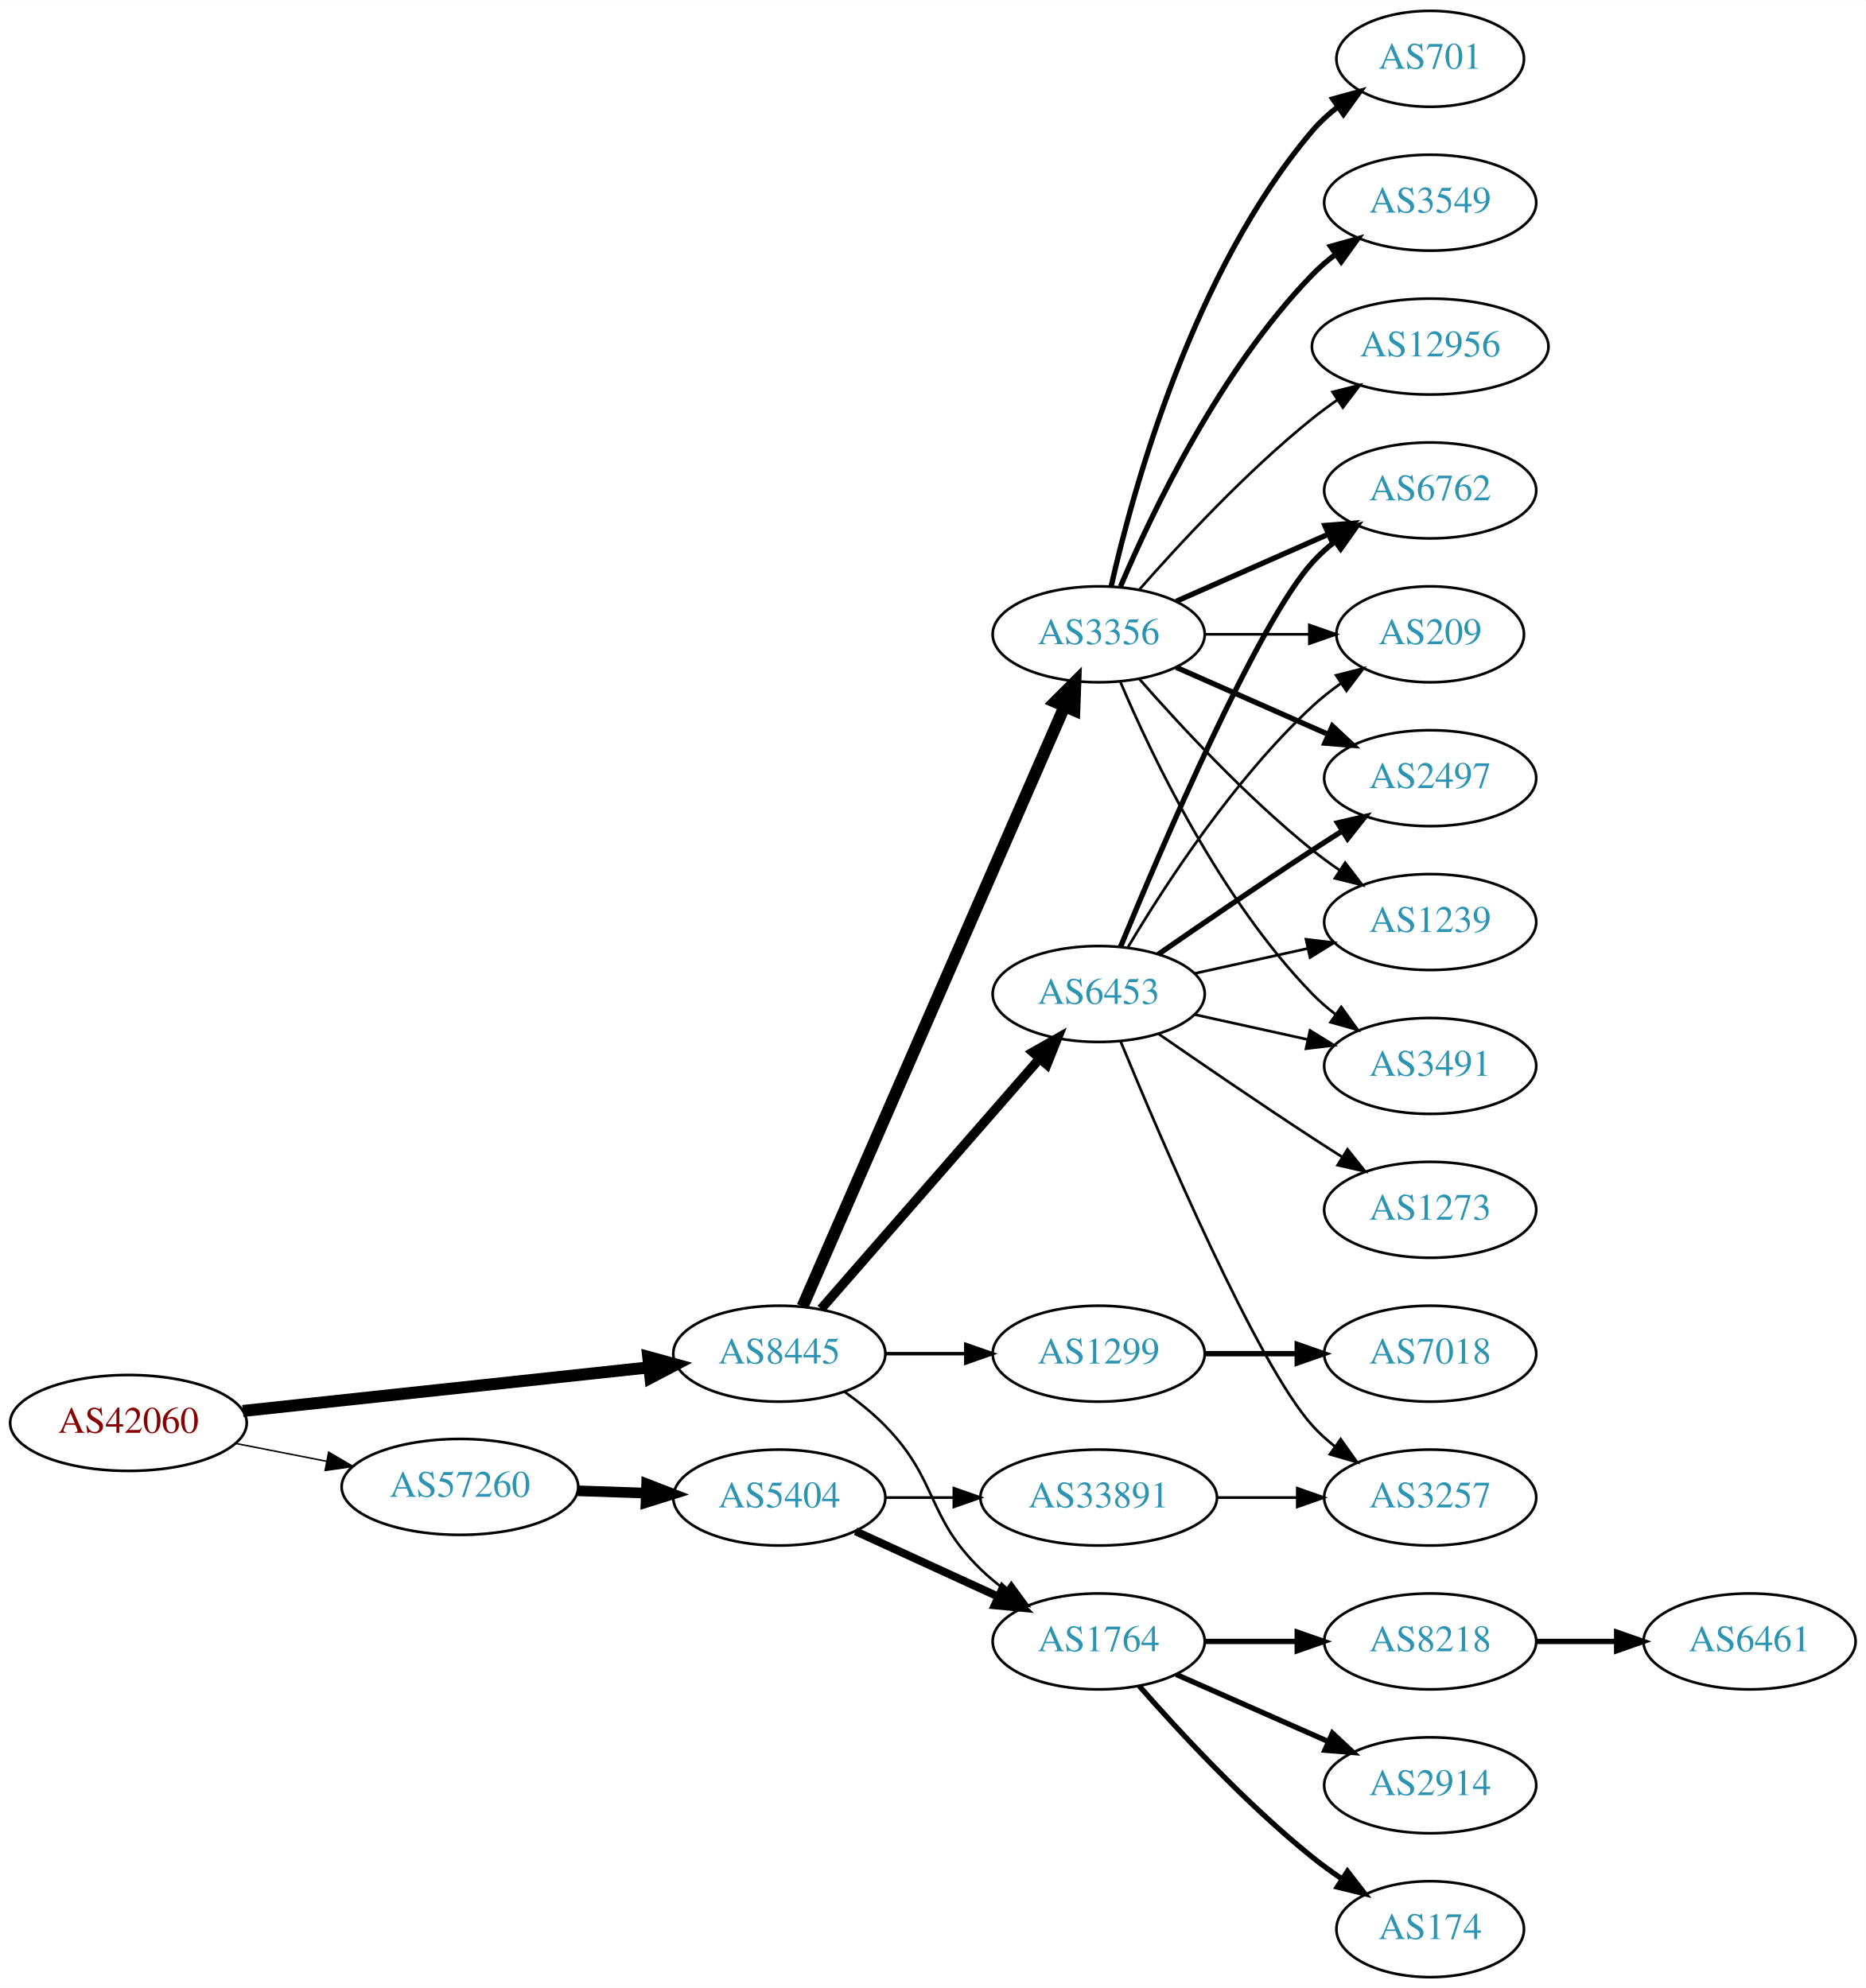
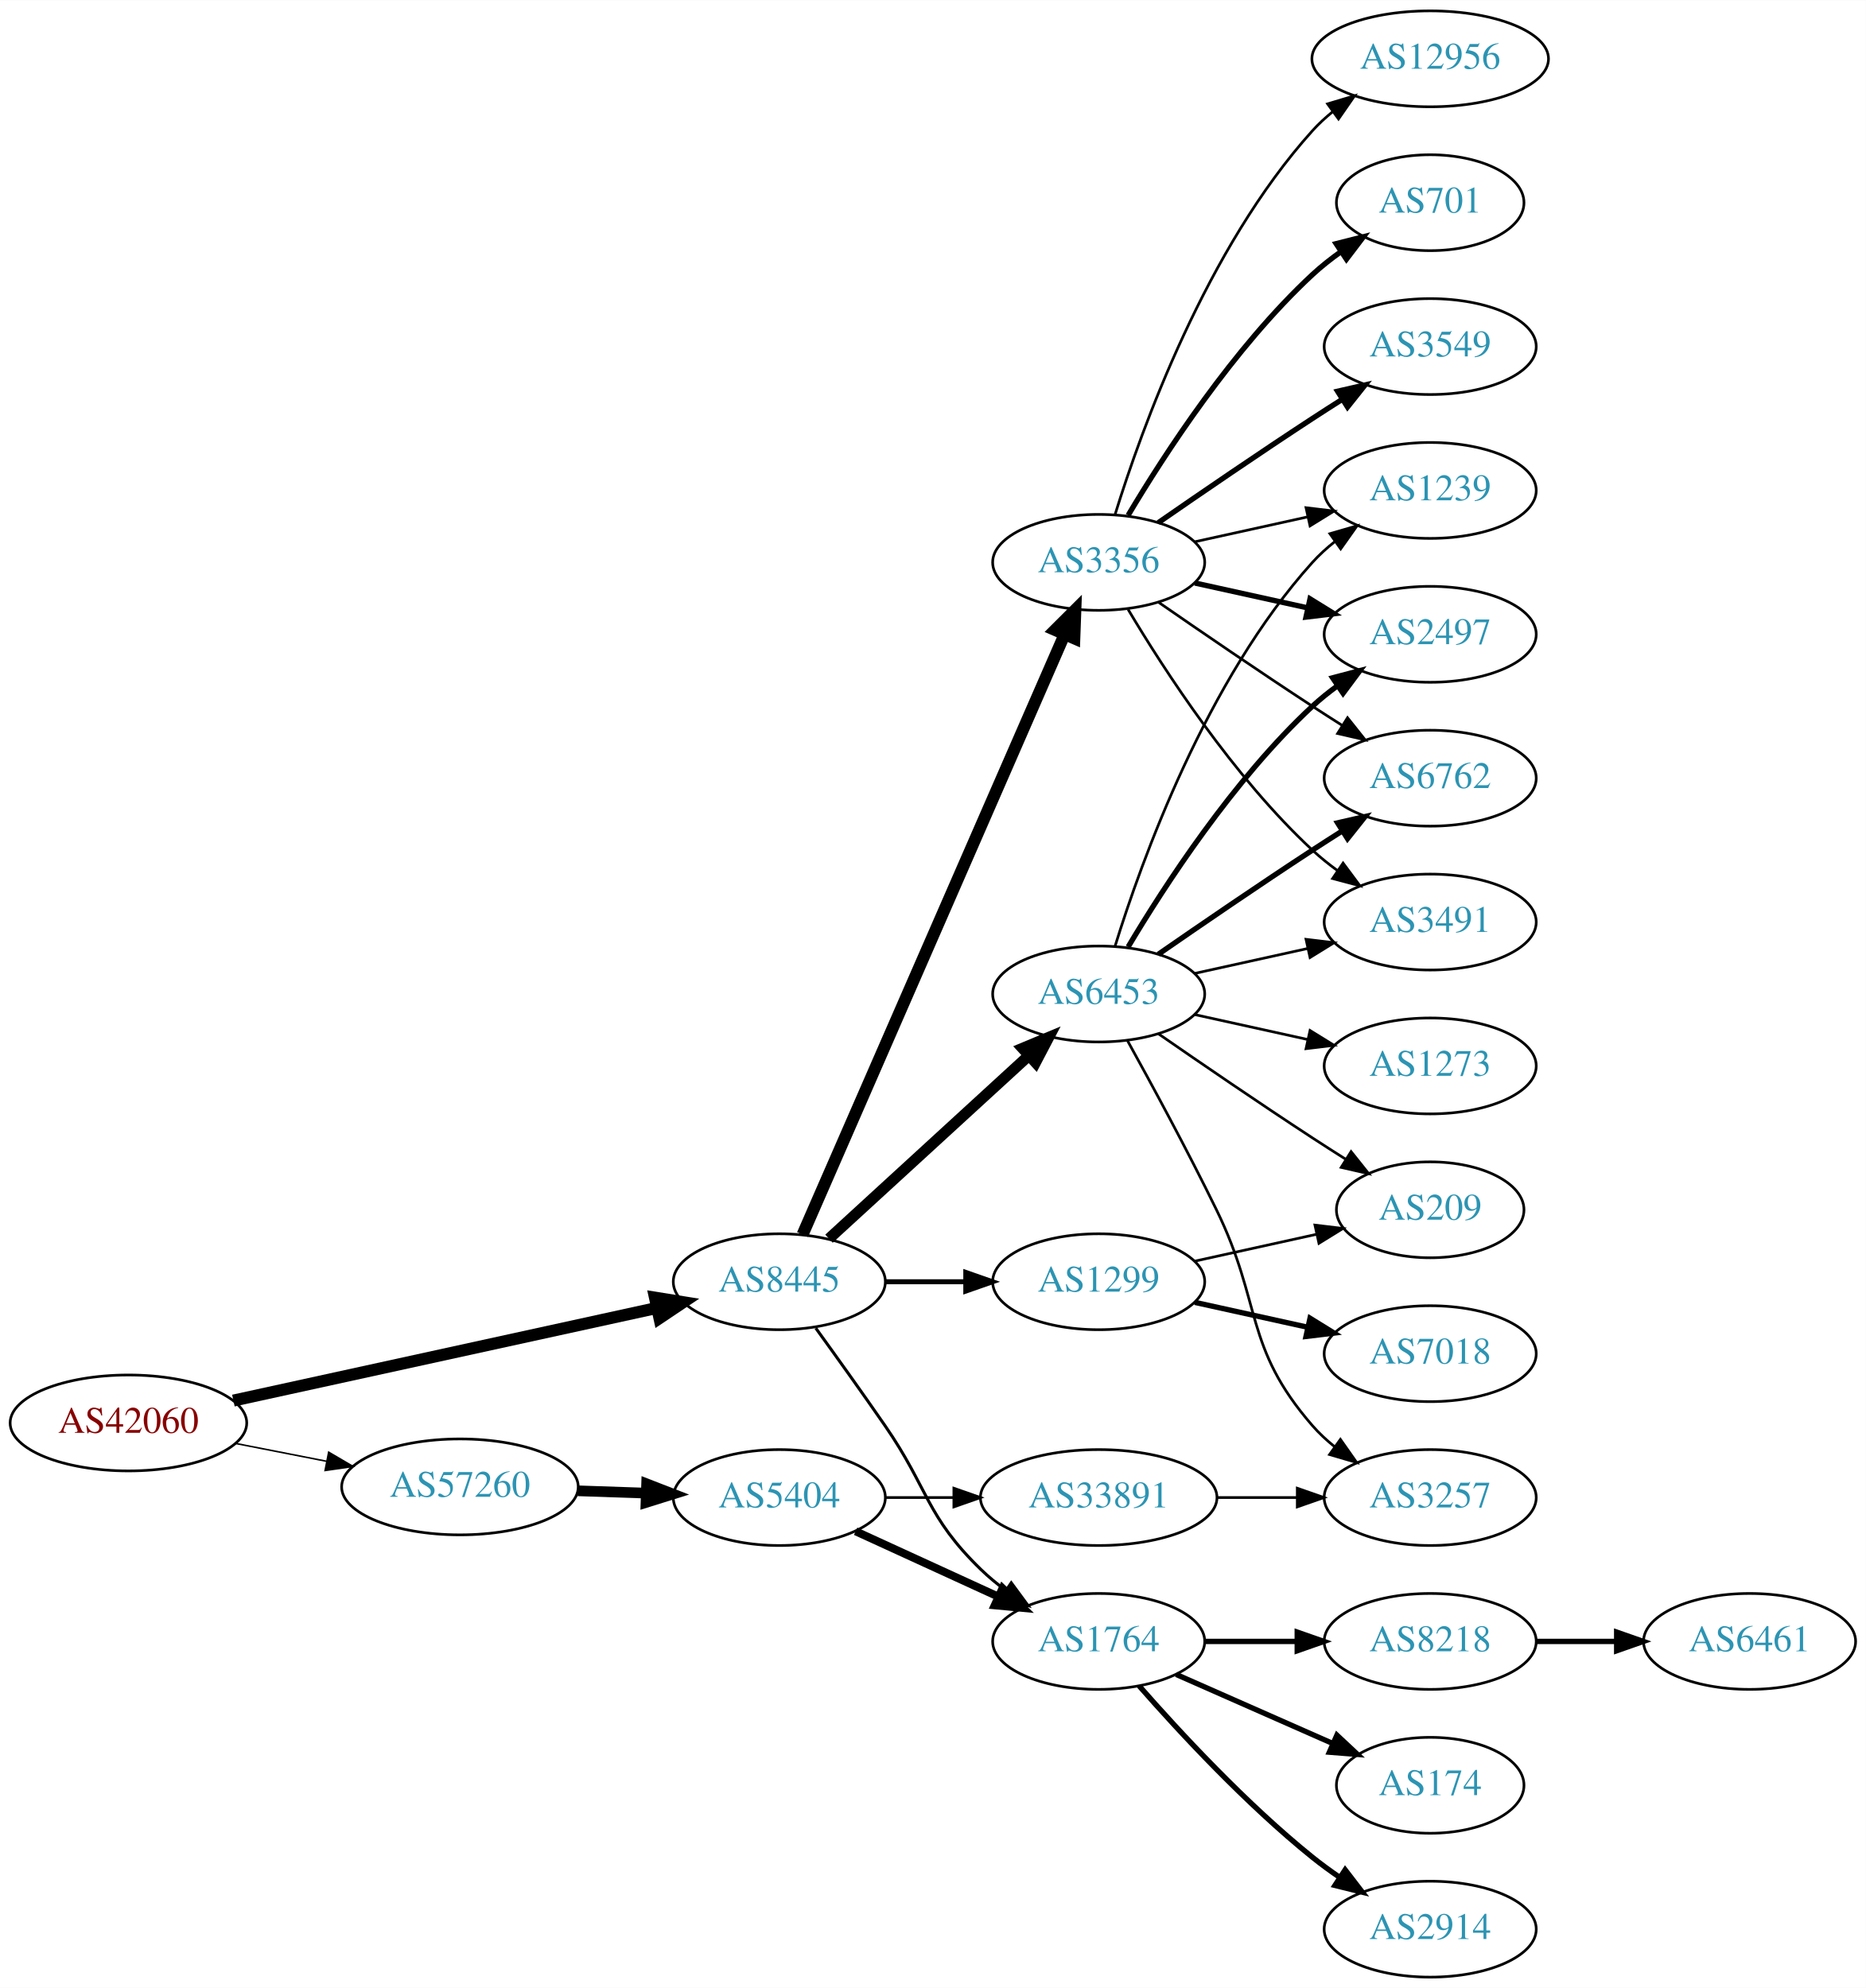
<svg xmlns="http://www.w3.org/2000/svg" xmlns:xlink="http://www.w3.org/1999/xlink" width="700pt" height="746pt" viewBox="0.00 0.00 700.15 746.00">
  <g id="graph0" class="graph" transform="scale(1 1) rotate(0) translate(4 742)">
    <polygon fill="white" stroke="none" points="-4,4 -4,-742 696.155,-742 696.155,4 -4,4" />
    <g id="node1" class="node">
      <g id="a_node1">
        <a xlink:href="/asn/42060" xlink:title="AS42060 ~ feratel media technologies AG [AT]">
          <ellipse fill="#ffffff" stroke="black" cx="44.196" cy="-208" rx="44.393" ry="18" />
          <text text-anchor="middle" x="44.196" y="-204.3" font-family="Times,serif" font-size="14.00" fill="#880000">AS42060</text>
        </a>
      </g>
    </g>
    <g id="node2" class="node">
      <g id="a_node2">
        <a xlink:href="/asn/8445" xlink:title="AS8445 ~ SALZBURG-AG-AS [AT]">
-           <ellipse fill="#ffffff" stroke="black" cx="288.431" cy="-234" rx="39.794" ry="18" />
-           <text text-anchor="middle" x="288.431" y="-230.3" font-family="Times,serif" font-size="14.00" fill="#2c94b3">AS8445</text>
+           <ellipse fill="#ffffff" stroke="black" cx="288.431" cy="-261" rx="39.794" ry="18" />
+           <text text-anchor="middle" x="288.431" y="-257.3" font-family="Times,serif" font-size="14.00" fill="#2c94b3">AS8445</text>
        </a>
      </g>
    </g>
    <g id="edge1" class="edge">
-       <path fill="none" stroke="black" stroke-width="4.5" d="M87.114,-212.499C129.575,-217.057 195.163,-224.097 239.624,-228.869" />
-       <polygon fill="black" stroke="black" stroke-width="4.5" points="239.244,-232.788 249.608,-229.94 240.085,-224.958 239.244,-232.788" />
+       <path fill="none" stroke="black" stroke-width="4.5" d="M83.579,-216.398C126.74,-225.841 196.751,-241.16 242.445,-251.157" />
+       <polygon fill="black" stroke="black" stroke-width="4.5" points="241.763,-255.039 252.374,-253.33 243.446,-247.346 241.763,-255.039" />
    </g>
    <g id="node3" class="node">
      <g id="a_node3">
        <a xlink:href="/asn/57260" xlink:title="AS57260 ~ feratel Schweiz AG [CH]">
          <ellipse fill="#ffffff" stroke="black" cx="168.588" cy="-184" rx="44.393" ry="18" />
          <text text-anchor="middle" x="168.588" y="-180.3" font-family="Times,serif" font-size="14.00" fill="#2c94b3">AS57260</text>
        </a>
      </g>
    </g>
    <g id="edge2" class="edge">
-       <path fill="none" stroke="black" stroke-width="0.562" d="M84.258,-200.34C95.188,-198.197 107.207,-195.84 118.632,-193.6" />
-       <polygon fill="black" stroke="black" stroke-width="0.562" points="119.338,-197.028 128.477,-191.669 117.991,-190.159 119.338,-197.028" />
+       <path fill="none" stroke="black" stroke-width="0.581" d="M84.258,-200.34C95.188,-198.197 107.207,-195.84 118.632,-193.6" />
+       <polygon fill="black" stroke="black" stroke-width="0.581" points="119.338,-197.028 128.477,-191.669 117.991,-190.159 119.338,-197.028" />
    </g>
    <g id="node4" class="node">
      <g id="a_node4">
+         <a xlink:href="/asn/3356" xlink:title="AS3356 ~ Level 3 Parent, LLC [US]">
+           <ellipse fill="#ffffff" stroke="black" cx="408.273" cy="-531" rx="39.794" ry="18" />
+           <text text-anchor="middle" x="408.273" y="-527.3" font-family="Times,serif" font-size="14.00" fill="#2c94b3">AS3356</text>
+         </a>
+       </g>
+     </g>
+     <g id="edge3" class="edge">
+       <path fill="none" stroke="black" stroke-width="4.5" d="M297.163,-278.715C317.264,-324.771 371.272,-448.514 395.375,-503.739" />
+       <polygon fill="black" stroke="black" stroke-width="4.5" points="391.904,-505.629 399.513,-513.219 399.121,-502.479 391.904,-505.629" />
+     </g>
+     <g id="node5" class="node">
+       <g id="a_node5">
        <a xlink:href="/asn/6453" xlink:title="AS6453 ~ TATA COMMUNICATIONS (AMERICA) INC [US]">
          <ellipse fill="#ffffff" stroke="black" cx="408.273" cy="-369" rx="39.794" ry="18" />
          <text text-anchor="middle" x="408.273" y="-365.3" font-family="Times,serif" font-size="14.00" fill="#2c94b3">AS6453</text>
        </a>
      </g>
    </g>
-     <g id="edge3" class="edge">
-       <path fill="none" stroke="black" stroke-width="3.536" d="M304.117,-250.825C324.694,-274.397 362.232,-317.4 385.904,-344.52" />
-       <polygon fill="black" stroke="black" stroke-width="3.536" points="383.559,-347.155 392.772,-352.387 388.832,-342.552 383.559,-347.155" />
-     </g>
-     <g id="node5" class="node">
-       <g id="a_node5">
-         <a xlink:href="/asn/3356" xlink:title="AS3356 ~ Level 3 Parent, LLC [US]">
-           <ellipse fill="#ffffff" stroke="black" cx="408.273" cy="-504" rx="39.794" ry="18" />
-           <text text-anchor="middle" x="408.273" y="-500.3" font-family="Times,serif" font-size="14.00" fill="#2c94b3">AS3356</text>
-         </a>
-       </g>
-     </g>
    <g id="edge4" class="edge">
-       <path fill="none" stroke="black" stroke-width="4.5" d="M297.163,-251.715C317.264,-297.771 371.272,-421.514 395.375,-476.739" />
-       <polygon fill="black" stroke="black" stroke-width="4.5" points="391.904,-478.629 399.513,-486.219 399.121,-475.479 391.904,-478.629" />
+       <path fill="none" stroke="black" stroke-width="4.125" d="M307.073,-277.169C326.946,-295.382 359.408,-325.133 381.977,-345.817" />
+       <polygon fill="black" stroke="black" stroke-width="4.125" points="379.7,-348.625 389.511,-352.721 384.577,-343.303 379.7,-348.625" />
    </g>
    <g id="node6" class="node">
      <g id="a_node6">
        <a xlink:href="/asn/1299" xlink:title="AS1299 ~ Telia Carrier [EU]">
-           <ellipse fill="#ffffff" stroke="black" cx="408.273" cy="-234" rx="39.794" ry="18" />
-           <text text-anchor="middle" x="408.273" y="-230.3" font-family="Times,serif" font-size="14.00" fill="#2c94b3">AS1299</text>
+           <ellipse fill="#ffffff" stroke="black" cx="408.273" cy="-261" rx="39.794" ry="18" />
+           <text text-anchor="middle" x="408.273" y="-257.3" font-family="Times,serif" font-size="14.00" fill="#2c94b3">AS1299</text>
        </a>
      </g>
    </g>
    <g id="edge5" class="edge">
-       <path fill="none" stroke="black" stroke-width="1.286" d="M328.343,-234C337.897,-234 348.246,-234 358.209,-234" />
-       <polygon fill="black" stroke="black" stroke-width="1.286" points="358.402,-237.5 368.402,-234 358.402,-230.5 358.402,-237.5" />
+       <path fill="none" stroke="black" stroke-width="1.875" d="M328.343,-261C337.897,-261 348.246,-261 358.209,-261" />
+       <polygon fill="black" stroke="black" stroke-width="1.875" points="358.402,-264.5 368.402,-261 358.402,-257.5 358.402,-264.5" />
    </g>
    <g id="node7" class="node">
      <g id="a_node7">
        <a xlink:href="/asn/1764" xlink:title="AS1764 ~ NEXTLAYER-AS [AT]">
          <ellipse fill="#ffffff" stroke="black" cx="408.273" cy="-126" rx="39.794" ry="18" />
          <text text-anchor="middle" x="408.273" y="-122.3" font-family="Times,serif" font-size="14.00" fill="#2c94b3">AS1764</text>
        </a>
      </g>
    </g>
    <g id="edge6" class="edge">
-       <path fill="none" stroke="black" stroke-width="0.964" d="M313.025,-219.611C318.281,-215.852 323.613,-211.563 328.077,-207 348.25,-186.383 343.384,-173.094 364.077,-153 366.922,-150.237 370.096,-147.614 373.396,-145.166" />
-       <polygon fill="black" stroke="black" stroke-width="0.964" points="375.462,-147.994 381.744,-139.462 371.513,-142.214 375.462,-147.994" />
+       <path fill="none" stroke="black" stroke-width="1.125" d="M302.11,-243.594C309.725,-233.063 319.558,-219.33 328.077,-207 344.473,-183.269 343.384,-173.094 364.077,-153 366.922,-150.237 370.096,-147.614 373.396,-145.166" />
+       <polygon fill="black" stroke="black" stroke-width="1.125" points="375.462,-147.994 381.744,-139.462 371.513,-142.214 375.462,-147.994" />
    </g>
    <g id="node19" class="node">
      <g id="a_node19">
        <a xlink:href="/asn/5404" xlink:title="AS5404 ~ ASN conova communications GmbH [AT]">
          <ellipse fill="#ffffff" stroke="black" cx="288.431" cy="-180" rx="39.794" ry="18" />
          <text text-anchor="middle" x="288.431" y="-176.3" font-family="Times,serif" font-size="14.00" fill="#2c94b3">AS5404</text>
        </a>
      </g>
    </g>
    <g id="edge23" class="edge">
      <path fill="none" stroke="black" stroke-width="4" d="M212.799,-182.533C221.112,-182.251 229.875,-181.954 238.357,-181.666" />
      <polygon fill="black" stroke="black" stroke-width="4" points="238.64,-185.158 248.516,-181.321 238.403,-178.162 238.64,-185.158" />
    </g>
    <g id="node8" class="node">
      <g id="a_node8">
+         <a xlink:href="/asn/12956" xlink:title="AS12956 ~ TELXIUS [ES]">
+           <ellipse fill="#ffffff" stroke="black" cx="532.666" cy="-720" rx="44.393" ry="18" />
+           <text text-anchor="middle" x="532.666" y="-716.3" font-family="Times,serif" font-size="14.00" fill="#2c94b3">AS12956</text>
+         </a>
+       </g>
+     </g>
+     <g id="edge7" class="edge">
+       <path fill="none" stroke="black" d="M414.411,-548.94C424.314,-580.979 448.652,-648.812 488.469,-693 490.789,-695.575 493.411,-697.994 496.188,-700.244" />
+       <polygon fill="black" stroke="black" points="494.154,-703.092 504.303,-706.132 498.264,-697.426 494.154,-703.092" />
+     </g>
+     <g id="node9" class="node">
+       <g id="a_node9">
+         <a xlink:href="/asn/701" xlink:title="AS701 ~ UUNET [US]">
+           <ellipse fill="#ffffff" stroke="black" cx="532.666" cy="-666" rx="35.194" ry="18" />
+           <text text-anchor="middle" x="532.666" y="-662.3" font-family="Times,serif" font-size="14.00" fill="#2c94b3">AS701</text>
+         </a>
+       </g>
+     </g>
+     <g id="edge8" class="edge">
+       <path fill="none" stroke="black" stroke-width="2" d="M419.319,-548.671C432.89,-571.472 458.822,-611.472 488.469,-639 491.767,-642.061 495.459,-644.972 499.26,-647.672" />
+       <polygon fill="black" stroke="black" stroke-width="2" points="497.371,-650.619 507.641,-653.22 501.234,-644.781 497.371,-650.619" />
+     </g>
+     <g id="node10" class="node">
+       <g id="a_node10">
+         <a xlink:href="/asn/3549" xlink:title="AS3549 ~ Level 3 Parent, LLC [US]">
+           <ellipse fill="#ffffff" stroke="black" cx="532.666" cy="-612" rx="39.794" ry="18" />
+           <text text-anchor="middle" x="532.666" y="-608.3" font-family="Times,serif" font-size="14.00" fill="#2c94b3">AS3549</text>
+         </a>
+       </g>
+     </g>
+     <g id="edge9" class="edge">
+       <path fill="none" stroke="black" stroke-width="2" d="M430.63,-545.901C446.481,-556.877 468.684,-572.079 488.469,-585 492.051,-587.339 495.822,-589.759 499.582,-592.144" />
+       <polygon fill="black" stroke="black" stroke-width="2" points="497.916,-595.231 508.243,-597.596 501.644,-589.307 497.916,-595.231" />
+     </g>
+     <g id="node11" class="node">
+       <g id="a_node11">
+         <a xlink:href="/asn/1239" xlink:title="AS1239 ~ Sprint [US]">
+           <ellipse fill="#ffffff" stroke="black" cx="532.666" cy="-558" rx="39.794" ry="18" />
+           <text text-anchor="middle" x="532.666" y="-554.3" font-family="Times,serif" font-size="14.00" fill="#2c94b3">AS1239</text>
+         </a>
+       </g>
+     </g>
+     <g id="edge10" class="edge">
+       <path fill="none" stroke="black" d="M444.346,-538.737C457.533,-541.646 472.713,-544.995 486.679,-548.076" />
+       <polygon fill="black" stroke="black" points="486.068,-551.525 496.588,-550.262 487.577,-544.69 486.068,-551.525" />
+     </g>
+     <g id="node12" class="node">
+       <g id="a_node12">
        <a xlink:href="/asn/2497" xlink:title="AS2497 ~ Internet Initiative Japan Inc. [JP]">
+           <ellipse fill="#ffffff" stroke="black" cx="532.666" cy="-504" rx="39.794" ry="18" />
+           <text text-anchor="middle" x="532.666" y="-500.3" font-family="Times,serif" font-size="14.00" fill="#2c94b3">AS2497</text>
+         </a>
+       </g>
+     </g>
+     <g id="edge11" class="edge">
+       <path fill="none" stroke="black" stroke-width="2" d="M444.346,-523.263C457.533,-520.354 472.713,-517.005 486.679,-513.924" />
+       <polygon fill="black" stroke="black" stroke-width="2" points="487.577,-517.31 496.588,-511.738 486.068,-510.475 487.577,-517.31" />
+     </g>
+     <g id="node13" class="node">
+       <g id="a_node13">
+         <a xlink:href="/asn/6762" xlink:title="AS6762 ~ TELECOM ITALIA SPARKLE S.p.A. [IT]">
          <ellipse fill="#ffffff" stroke="black" cx="532.666" cy="-450" rx="39.794" ry="18" />
-           <text text-anchor="middle" x="532.666" y="-446.3" font-family="Times,serif" font-size="14.00" fill="#2c94b3">AS2497</text>
-         </a>
-       </g>
-     </g>
-     <g id="edge7" class="edge">
+           <text text-anchor="middle" x="532.666" y="-446.3" font-family="Times,serif" font-size="14.00" fill="#2c94b3">AS6762</text>
+         </a>
+       </g>
+     </g>
+     <g id="edge12" class="edge">
+       <path fill="none" stroke="black" d="M430.63,-516.099C446.481,-505.123 468.684,-489.921 488.469,-477 492.051,-474.661 495.822,-472.241 499.582,-469.856" />
+       <polygon fill="black" stroke="black" points="501.644,-472.693 508.243,-464.404 497.916,-466.769 501.644,-472.693" />
+     </g>
+     <g id="node14" class="node">
+       <g id="a_node14">
+         <a xlink:href="/asn/3491" xlink:title="AS3491 ~ PCCW Global, Inc. [US]">
+           <ellipse fill="#ffffff" stroke="black" cx="532.666" cy="-396" rx="39.794" ry="18" />
+           <text text-anchor="middle" x="532.666" y="-392.3" font-family="Times,serif" font-size="14.00" fill="#2c94b3">AS3491</text>
+         </a>
+       </g>
+     </g>
+     <g id="edge13" class="edge">
+       <path fill="none" stroke="black" d="M419.319,-513.329C432.89,-490.528 458.822,-450.528 488.469,-423 491.376,-420.301 494.589,-417.72 497.913,-415.297" />
+       <polygon fill="black" stroke="black" points="499.972,-418.13 506.291,-409.625 496.048,-412.333 499.972,-418.13" />
+     </g>
+     <g id="edge16" class="edge">
+       <path fill="none" stroke="black" d="M414.411,-386.94C424.314,-418.979 448.652,-486.812 488.469,-531 490.986,-533.792 493.857,-536.401 496.896,-538.812" />
+       <polygon fill="black" stroke="black" points="495.025,-541.776 505.204,-544.715 499.079,-536.07 495.025,-541.776" />
+     </g>
+     <g id="edge17" class="edge">
+       <path fill="none" stroke="black" stroke-width="2" d="M419.319,-386.671C432.89,-409.472 458.822,-449.472 488.469,-477 491.376,-479.699 494.589,-482.28 497.913,-484.703" />
+       <polygon fill="black" stroke="black" stroke-width="2" points="496.048,-487.667 506.291,-490.375 499.972,-481.87 496.048,-487.667" />
+     </g>
+     <g id="edge14" class="edge">
      <path fill="none" stroke="black" stroke-width="2" d="M430.63,-383.901C446.481,-394.877 468.684,-410.079 488.469,-423 492.051,-425.339 495.822,-427.759 499.582,-430.144" />
      <polygon fill="black" stroke="black" stroke-width="2" points="497.916,-433.231 508.243,-435.596 501.644,-427.307 497.916,-433.231" />
    </g>
-     <g id="node9" class="node">
-       <g id="a_node9">
-         <a xlink:href="/asn/1239" xlink:title="AS1239 ~ Sprint [US]">
-           <ellipse fill="#ffffff" stroke="black" cx="532.666" cy="-396" rx="39.794" ry="18" />
-           <text text-anchor="middle" x="532.666" y="-392.3" font-family="Times,serif" font-size="14.00" fill="#2c94b3">AS1239</text>
-         </a>
-       </g>
-     </g>
-     <g id="edge8" class="edge">
+     <g id="edge15" class="edge">
      <path fill="none" stroke="black" d="M444.346,-376.737C457.533,-379.646 472.713,-382.995 486.679,-386.076" />
      <polygon fill="black" stroke="black" points="486.068,-389.525 496.588,-388.262 487.577,-382.69 486.068,-389.525" />
    </g>
-     <g id="node10" class="node">
-       <g id="a_node10">
-         <a xlink:href="/asn/3491" xlink:title="AS3491 ~ PCCW Global, Inc. [US]">
+     <g id="node15" class="node">
+       <g id="a_node15">
+         <a xlink:href="/asn/1273" xlink:title="AS1273 ~ Vodafone Group PLC [EU]">
          <ellipse fill="#ffffff" stroke="black" cx="532.666" cy="-342" rx="39.794" ry="18" />
-           <text text-anchor="middle" x="532.666" y="-338.3" font-family="Times,serif" font-size="14.00" fill="#2c94b3">AS3491</text>
-         </a>
-       </g>
-     </g>
-     <g id="edge9" class="edge">
+           <text text-anchor="middle" x="532.666" y="-338.3" font-family="Times,serif" font-size="14.00" fill="#2c94b3">AS1273</text>
+         </a>
+       </g>
+     </g>
+     <g id="edge18" class="edge">
      <path fill="none" stroke="black" d="M444.346,-361.263C457.533,-358.354 472.713,-355.005 486.679,-351.924" />
      <polygon fill="black" stroke="black" points="487.577,-355.31 496.588,-349.738 486.068,-348.475 487.577,-355.31" />
    </g>
-     <g id="node11" class="node">
-       <g id="a_node11">
-         <a xlink:href="/asn/6762" xlink:title="AS6762 ~ TELECOM ITALIA SPARKLE S.p.A. [IT]">
-           <ellipse fill="#ffffff" stroke="black" cx="532.666" cy="-558" rx="39.794" ry="18" />
-           <text text-anchor="middle" x="532.666" y="-554.3" font-family="Times,serif" font-size="14.00" fill="#2c94b3">AS6762</text>
-         </a>
-       </g>
-     </g>
-     <g id="edge10" class="edge">
-       <path fill="none" stroke="black" stroke-width="2" d="M416.432,-386.633C431.693,-423.658 467.722,-507.976 488.469,-531 490.986,-533.792 493.857,-536.401 496.896,-538.812" />
-       <polygon fill="black" stroke="black" stroke-width="2" points="495.025,-541.776 505.204,-544.715 499.079,-536.07 495.025,-541.776" />
-     </g>
-     <g id="node12" class="node">
-       <g id="a_node12">
+     <g id="node16" class="node">
+       <g id="a_node16">
        <a xlink:href="/asn/209" xlink:title="AS209 ~ CenturyLink Communications, LLC [US]">
-           <ellipse fill="#ffffff" stroke="black" cx="532.666" cy="-504" rx="35.194" ry="18" />
-           <text text-anchor="middle" x="532.666" y="-500.3" font-family="Times,serif" font-size="14.00" fill="#2c94b3">AS209</text>
-         </a>
-       </g>
-     </g>
-     <g id="edge11" class="edge">
-       <path fill="none" stroke="black" d="M419.319,-386.671C432.89,-409.472 458.822,-449.472 488.469,-477 491.767,-480.061 495.459,-482.972 499.26,-485.672" />
-       <polygon fill="black" stroke="black" points="497.371,-488.619 507.641,-491.22 501.234,-482.781 497.371,-488.619" />
-     </g>
-     <g id="node13" class="node">
-       <g id="a_node13">
+           <ellipse fill="#ffffff" stroke="black" cx="532.666" cy="-288" rx="35.194" ry="18" />
+           <text text-anchor="middle" x="532.666" y="-284.3" font-family="Times,serif" font-size="14.00" fill="#2c94b3">AS209</text>
+         </a>
+       </g>
+     </g>
+     <g id="edge19" class="edge">
+       <path fill="none" stroke="black" d="M430.63,-354.099C446.481,-343.123 468.684,-327.921 488.469,-315 492.514,-312.358 496.8,-309.615 501.039,-306.933" />
+       <polygon fill="black" stroke="black" points="502.976,-309.85 509.583,-301.568 499.253,-303.921 502.976,-309.85" />
+     </g>
+     <g id="node17" class="node">
+       <g id="a_node17">
        <a xlink:href="/asn/3257" xlink:title="AS3257 ~ GTT [DE]">
          <ellipse fill="#ffffff" stroke="black" cx="532.666" cy="-180" rx="39.794" ry="18" />
          <text text-anchor="middle" x="532.666" y="-176.3" font-family="Times,serif" font-size="14.00" fill="#2c94b3">AS3257</text>
        </a>
      </g>
    </g>
-     <g id="edge12" class="edge">
-       <path fill="none" stroke="black" d="M416.432,-351.367C431.693,-314.342 467.722,-230.024 488.469,-207 490.986,-204.208 493.857,-201.599 496.896,-199.188" />
-       <polygon fill="black" stroke="black" points="499.079,-201.93 505.204,-193.285 495.025,-196.224 499.079,-201.93" />
-     </g>
-     <g id="node14" class="node">
-       <g id="a_node14">
-         <a xlink:href="/asn/1273" xlink:title="AS1273 ~ Vodafone Group PLC [EU]">
-           <ellipse fill="#ffffff" stroke="black" cx="532.666" cy="-288" rx="39.794" ry="18" />
-           <text text-anchor="middle" x="532.666" y="-284.3" font-family="Times,serif" font-size="14.00" fill="#2c94b3">AS1273</text>
-         </a>
-       </g>
-     </g>
-     <g id="edge13" class="edge">
-       <path fill="none" stroke="black" d="M430.63,-354.099C446.481,-343.123 468.684,-327.921 488.469,-315 492.051,-312.661 495.822,-310.241 499.582,-307.856" />
-       <polygon fill="black" stroke="black" points="501.644,-310.693 508.243,-302.404 497.916,-304.769 501.644,-310.693" />
-     </g>
-     <g id="edge17" class="edge">
-       <path fill="none" stroke="black" stroke-width="2" d="M437.353,-491.611C454.3,-484.134 476.098,-474.517 494.467,-466.412" />
-       <polygon fill="black" stroke="black" stroke-width="2" points="495.981,-469.57 503.717,-462.331 493.155,-463.166 495.981,-469.57" />
-     </g>
-     <g id="edge15" class="edge">
-       <path fill="none" stroke="black" d="M423.425,-487.337C438.527,-470.106 463.648,-442.976 488.469,-423 491.725,-420.38 495.25,-417.808 498.835,-415.354" />
-       <polygon fill="black" stroke="black" points="500.753,-418.281 507.207,-409.879 496.922,-412.423 500.753,-418.281" />
-     </g>
-     <g id="edge21" class="edge">
-       <path fill="none" stroke="black" d="M416.464,-486.025C428.231,-458.318 453.805,-404.652 488.469,-369 491.09,-366.305 494.03,-363.761 497.113,-361.392" />
-       <polygon fill="black" stroke="black" points="499.288,-364.141 505.481,-355.545 495.279,-358.403 499.288,-364.141" />
-     </g>
-     <g id="edge16" class="edge">
-       <path fill="none" stroke="black" stroke-width="2" d="M437.353,-516.389C454.3,-523.866 476.098,-533.483 494.467,-541.588" />
-       <polygon fill="black" stroke="black" stroke-width="2" points="493.155,-544.834 503.717,-545.669 495.981,-538.43 493.155,-544.834" />
-     </g>
    <g id="edge20" class="edge">
-       <path fill="none" stroke="black" d="M447.999,-504C460.488,-504 474.427,-504 487.291,-504" />
-       <polygon fill="black" stroke="black" points="487.328,-507.5 497.328,-504 487.328,-500.5 487.328,-507.5" />
-     </g>
-     <g id="node15" class="node">
-       <g id="a_node15">
-         <a xlink:href="/asn/12956" xlink:title="AS12956 ~ TELXIUS [ES]">
-           <ellipse fill="#ffffff" stroke="black" cx="532.666" cy="-612" rx="44.393" ry="18" />
-           <text text-anchor="middle" x="532.666" y="-608.3" font-family="Times,serif" font-size="14.00" fill="#2c94b3">AS12956</text>
-         </a>
-       </g>
-     </g>
-     <g id="edge14" class="edge">
-       <path fill="none" stroke="black" d="M423.425,-520.663C438.527,-537.894 463.648,-565.024 488.469,-585 491.398,-587.357 494.544,-589.675 497.756,-591.902" />
-       <polygon fill="black" stroke="black" points="496.031,-594.958 506.304,-597.552 499.891,-589.118 496.031,-594.958" />
-     </g>
-     <g id="node16" class="node">
-       <g id="a_node16">
-         <a xlink:href="/asn/701" xlink:title="AS701 ~ UUNET [US]">
-           <ellipse fill="#ffffff" stroke="black" cx="532.666" cy="-720" rx="35.194" ry="18" />
-           <text text-anchor="middle" x="532.666" y="-716.3" font-family="Times,serif" font-size="14.00" fill="#2c94b3">AS701</text>
-         </a>
-       </g>
-     </g>
-     <g id="edge18" class="edge">
-       <path fill="none" stroke="black" stroke-width="2" d="M412.967,-522.075C421.107,-558.148 443.54,-640.14 488.469,-693 491.24,-696.26 494.506,-699.252 497.981,-701.961" />
-       <polygon fill="black" stroke="black" stroke-width="2" points="496.125,-704.932 506.335,-707.761 500.117,-699.182 496.125,-704.932" />
-     </g>
-     <g id="node17" class="node">
-       <g id="a_node17">
-         <a xlink:href="/asn/3549" xlink:title="AS3549 ~ Level 3 Parent, LLC [US]">
-           <ellipse fill="#ffffff" stroke="black" cx="532.666" cy="-666" rx="39.794" ry="18" />
-           <text text-anchor="middle" x="532.666" y="-662.3" font-family="Times,serif" font-size="14.00" fill="#2c94b3">AS3549</text>
-         </a>
-       </g>
-     </g>
-     <g id="edge19" class="edge">
-       <path fill="none" stroke="black" stroke-width="2" d="M416.464,-521.975C428.231,-549.682 453.805,-603.348 488.469,-639 491.09,-641.695 494.03,-644.239 497.113,-646.608" />
-       <polygon fill="black" stroke="black" stroke-width="2" points="495.279,-649.597 505.481,-652.455 499.288,-643.859 495.279,-649.597" />
+       <path fill="none" stroke="black" d="M419.079,-351.491C428.084,-335.211 441.634,-310.199 452.469,-288 469.749,-252.597 462.635,-236.742 488.469,-207 490.934,-204.162 493.771,-201.523 496.789,-199.094" />
+       <polygon fill="black" stroke="black" points="498.975,-201.833 505.067,-193.164 494.899,-196.142 498.975,-201.833" />
+     </g>
+     <g id="edge22" class="edge">
+       <path fill="none" stroke="black" d="M444.346,-268.737C458.58,-271.877 475.134,-275.529 489.979,-278.804" />
+       <polygon fill="black" stroke="black" points="489.413,-282.263 499.933,-281 490.921,-275.428 489.413,-282.263" />
    </g>
    <g id="node18" class="node">
      <g id="a_node18">
        <a xlink:href="/asn/7018" xlink:title="AS7018 ~ AT&amp;T Services, Inc. [US]">
          <ellipse fill="#ffffff" stroke="black" cx="532.666" cy="-234" rx="39.794" ry="18" />
          <text text-anchor="middle" x="532.666" y="-230.3" font-family="Times,serif" font-size="14.00" fill="#2c94b3">AS7018</text>
        </a>
      </g>
    </g>
-     <g id="edge22" class="edge">
-       <path fill="none" stroke="black" stroke-width="2" d="M447.999,-234C458.937,-234 470.988,-234 482.454,-234" />
-       <polygon fill="black" stroke="black" stroke-width="2" points="482.772,-237.5 492.772,-234 482.772,-230.5 482.772,-237.5" />
+     <g id="edge21" class="edge">
+       <path fill="none" stroke="black" stroke-width="2" d="M444.346,-253.263C457.533,-250.354 472.713,-247.005 486.679,-243.924" />
+       <polygon fill="black" stroke="black" stroke-width="2" points="487.577,-247.31 496.588,-241.738 486.068,-240.475 487.577,-247.31" />
    </g>
    <g id="node21" class="node">
      <g id="a_node21">
        <a xlink:href="/asn/8218" xlink:title="AS8218 ~ legacy Neotelecoms [FR]">
          <ellipse fill="#ffffff" stroke="black" cx="532.666" cy="-126" rx="39.794" ry="18" />
          <text text-anchor="middle" x="532.666" y="-122.3" font-family="Times,serif" font-size="14.00" fill="#2c94b3">AS8218</text>
        </a>
      </g>
    </g>
-     <g id="edge27" class="edge">
+     <g id="edge26" class="edge">
      <path fill="none" stroke="black" stroke-width="2" d="M447.999,-126C458.937,-126 470.988,-126 482.454,-126" />
      <polygon fill="black" stroke="black" stroke-width="2" points="482.772,-129.5 492.772,-126 482.772,-122.5 482.772,-129.5" />
    </g>
    <g id="node22" class="node">
      <g id="a_node22">
-         <a xlink:href="/asn/2914" xlink:title="AS2914 ~ NTT America, Inc. [US]">
-           <ellipse fill="#ffffff" stroke="black" cx="532.666" cy="-72" rx="39.794" ry="18" />
-           <text text-anchor="middle" x="532.666" y="-68.3" font-family="Times,serif" font-size="14.00" fill="#2c94b3">AS2914</text>
-         </a>
-       </g>
-     </g>
-     <g id="edge28" class="edge">
-       <path fill="none" stroke="black" stroke-width="2" d="M437.353,-113.611C454.3,-106.134 476.098,-96.517 494.467,-88.412" />
-       <polygon fill="black" stroke="black" stroke-width="2" points="495.981,-91.57 503.717,-84.331 493.155,-85.165 495.981,-91.57" />
+         <a xlink:href="/asn/174" xlink:title="AS174 ~ Cogent Communications [US]">
+           <ellipse fill="#ffffff" stroke="black" cx="532.666" cy="-72" rx="35.194" ry="18" />
+           <text text-anchor="middle" x="532.666" y="-68.3" font-family="Times,serif" font-size="14.00" fill="#2c94b3">AS174</text>
+         </a>
+       </g>
+     </g>
+     <g id="edge27" class="edge">
+       <path fill="none" stroke="black" stroke-width="2" d="M437.353,-113.611C454.781,-105.922 477.338,-95.969 496.022,-87.726" />
+       <polygon fill="black" stroke="black" stroke-width="2" points="497.655,-90.831 505.392,-83.592 494.83,-84.427 497.655,-90.831" />
    </g>
    <g id="node23" class="node">
      <g id="a_node23">
-         <a xlink:href="/asn/174" xlink:title="AS174 ~ Cogent Communications [US]">
-           <ellipse fill="#ffffff" stroke="black" cx="532.666" cy="-18" rx="35.194" ry="18" />
-           <text text-anchor="middle" x="532.666" y="-14.3" font-family="Times,serif" font-size="14.00" fill="#2c94b3">AS174</text>
-         </a>
-       </g>
-     </g>
-     <g id="edge29" class="edge">
-       <path fill="none" stroke="black" stroke-width="2" d="M423.425,-109.337C438.527,-92.106 463.648,-64.976 488.469,-45 491.975,-42.179 495.793,-39.413 499.661,-36.791" />
-       <polygon fill="black" stroke="black" stroke-width="2" points="501.618,-39.694 508.106,-31.318 497.811,-33.819 501.618,-39.694" />
-     </g>
-     <g id="edge25" class="edge">
+         <a xlink:href="/asn/2914" xlink:title="AS2914 ~ NTT America, Inc. [US]">
+           <ellipse fill="#ffffff" stroke="black" cx="532.666" cy="-18" rx="39.794" ry="18" />
+           <text text-anchor="middle" x="532.666" y="-14.3" font-family="Times,serif" font-size="14.00" fill="#2c94b3">AS2914</text>
+         </a>
+       </g>
+     </g>
+     <g id="edge28" class="edge">
+       <path fill="none" stroke="black" stroke-width="2" d="M423.425,-109.337C438.527,-92.106 463.648,-64.976 488.469,-45 491.725,-42.38 495.25,-39.808 498.835,-37.354" />
+       <polygon fill="black" stroke="black" stroke-width="2" points="500.753,-40.281 507.207,-31.879 496.922,-34.423 500.753,-40.281" />
+     </g>
+     <g id="edge24" class="edge">
      <path fill="none" stroke="black" stroke-width="3" d="M317.06,-167.339C333.017,-160.027 353.287,-150.739 370.57,-142.819" />
      <polygon fill="black" stroke="black" stroke-width="3" points="372.185,-145.929 379.818,-138.581 369.269,-139.565 372.185,-145.929" />
    </g>
    <g id="node20" class="node">
      <g id="a_node20">
        <a xlink:href="/asn/33891" xlink:title="AS33891 ~ CORE-BACKBONE GMBH GLOBAL NETWORK [DE]">
          <ellipse fill="#ffffff" stroke="black" cx="408.273" cy="-180" rx="44.393" ry="18" />
          <text text-anchor="middle" x="408.273" y="-176.3" font-family="Times,serif" font-size="14.00" fill="#2c94b3">AS33891</text>
        </a>
      </g>
    </g>
-     <g id="edge24" class="edge">
+     <g id="edge25" class="edge">
      <path fill="none" stroke="black" d="M328.343,-180C336.446,-180 345.121,-180 353.648,-180" />
      <polygon fill="black" stroke="black" points="353.925,-183.5 363.925,-180 353.925,-176.5 353.925,-183.5" />
    </g>
-     <g id="edge26" class="edge">
+     <g id="edge30" class="edge">
      <path fill="none" stroke="black" d="M452.769,-180C462.458,-180 472.795,-180 482.687,-180" />
      <polygon fill="black" stroke="black" points="482.79,-183.5 492.79,-180 482.79,-176.5 482.79,-183.5" />
    </g>
    <g id="node24" class="node">
      <g id="a_node24">
        <a xlink:href="/asn/6461" xlink:title="AS6461 ~ Zayo Bandwidth [US]">
          <ellipse fill="#ffffff" stroke="black" cx="652.508" cy="-126" rx="39.794" ry="18" />
          <text text-anchor="middle" x="652.508" y="-122.3" font-family="Times,serif" font-size="14.00" fill="#2c94b3">AS6461</text>
        </a>
      </g>
    </g>
-     <g id="edge30" class="edge">
+     <g id="edge29" class="edge">
      <path fill="none" stroke="black" stroke-width="2" d="M572.578,-126C582.131,-126 592.481,-126 602.444,-126" />
      <polygon fill="black" stroke="black" stroke-width="2" points="602.636,-129.5 612.636,-126 602.636,-122.5 602.636,-129.5" />
    </g>
  </g>
</svg>
